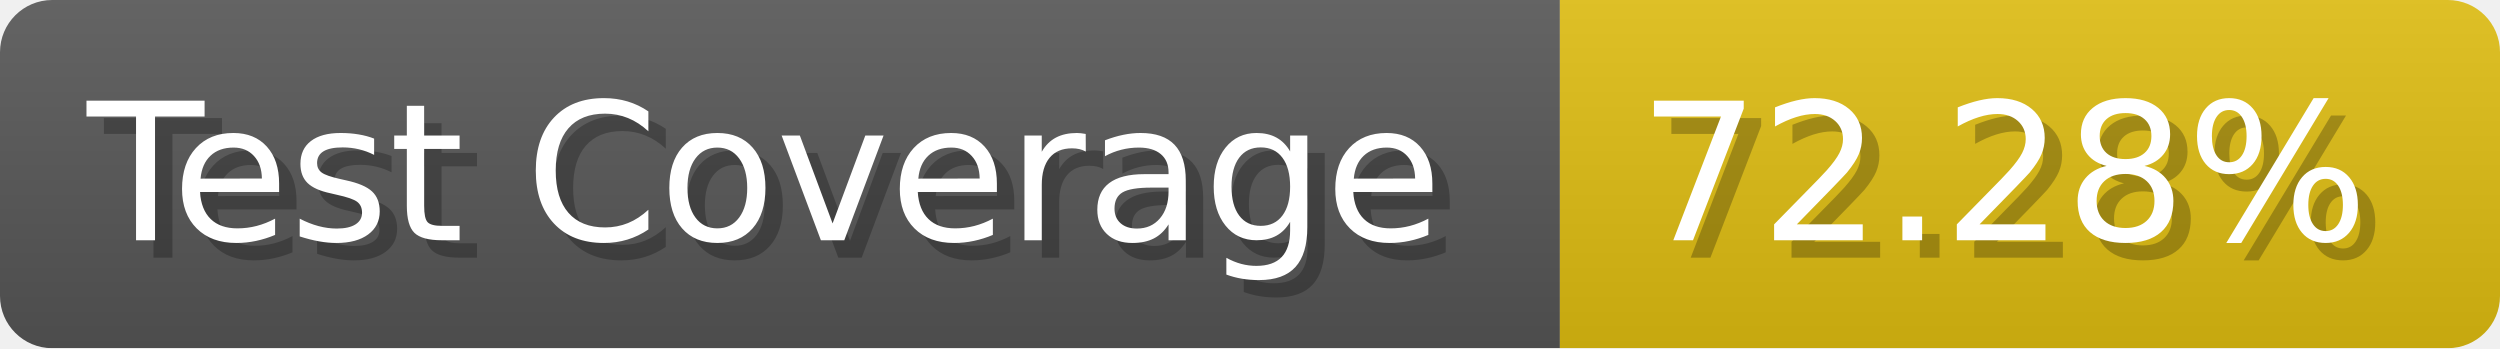
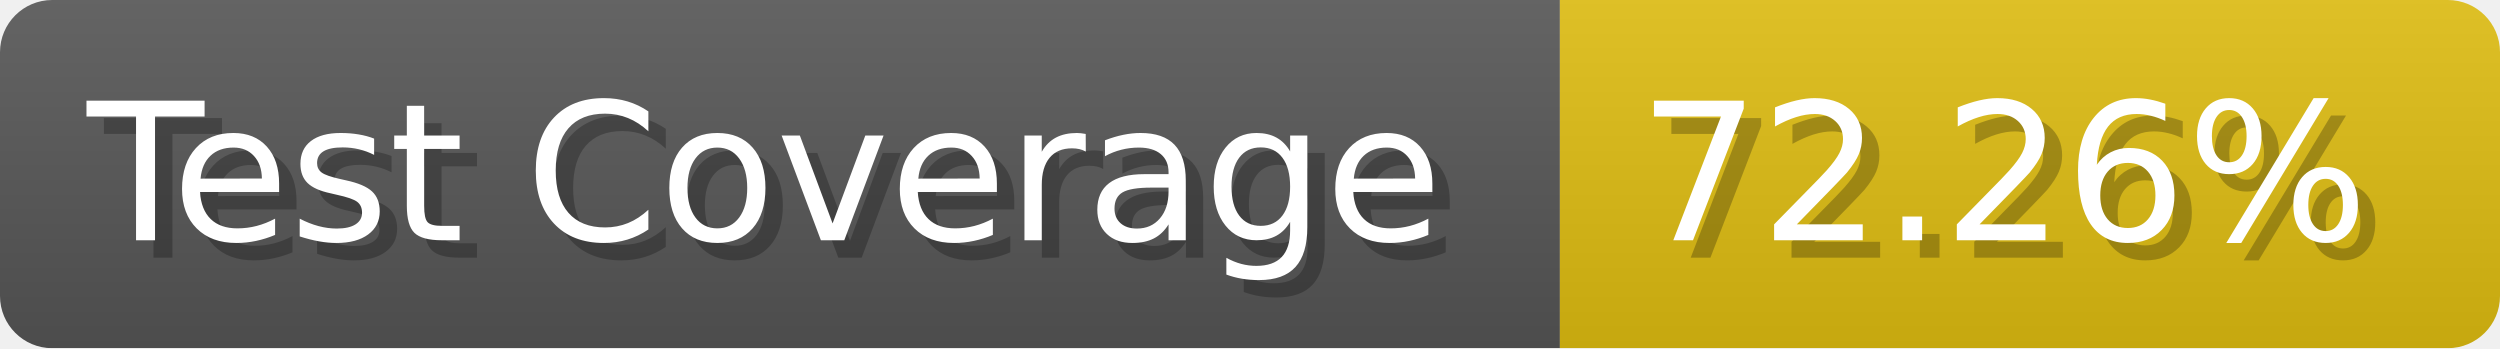
- <svg xmlns="http://www.w3.org/2000/svg" width="143.6" height="20" viewBox="0 0 1436 200" role="img" aria-label="Test Coverage: 72.28%">
+ <svg xmlns="http://www.w3.org/2000/svg" width="143.6" height="20" viewBox="0 0 1436 200" role="img" aria-label="Test Coverage: 72.26%">
  <linearGradient id="a" x2="0" y2="100%">
    <stop offset="0" stop-opacity=".1" stop-color="#EEE" />
    <stop offset="1" stop-opacity=".1" />
  </linearGradient>
  <mask id="m">
    <rect width="1436" height="200" rx="30" fill="#FFF" />
  </mask>
  <g mask="url(#m)">
    <rect width="896" height="200" fill="#555" />
    <rect width="540" height="200" fill="#DB1" x="896" />
    <rect width="1436" height="200" fill="url(#a)" />
  </g>
  <g aria-hidden="true" fill="#fff" text-anchor="start" font-family="Verdana,DejaVu Sans,sans-serif" font-size="110">
    <text x="60" y="148" textLength="796" fill="#000" opacity="0.25">Test Coverage</text>
    <text x="50" y="138" textLength="796">Test Coverage</text>
-     <text x="951" y="148" textLength="440" fill="#000" opacity="0.25">72.28%</text>
-     <text x="941" y="138" textLength="440">72.28%</text>
+     <text x="951" y="148" textLength="440" fill="#000" opacity="0.25">72.26%</text>
+     <text x="941" y="138" textLength="440">72.26%</text>
  </g>
</svg>
